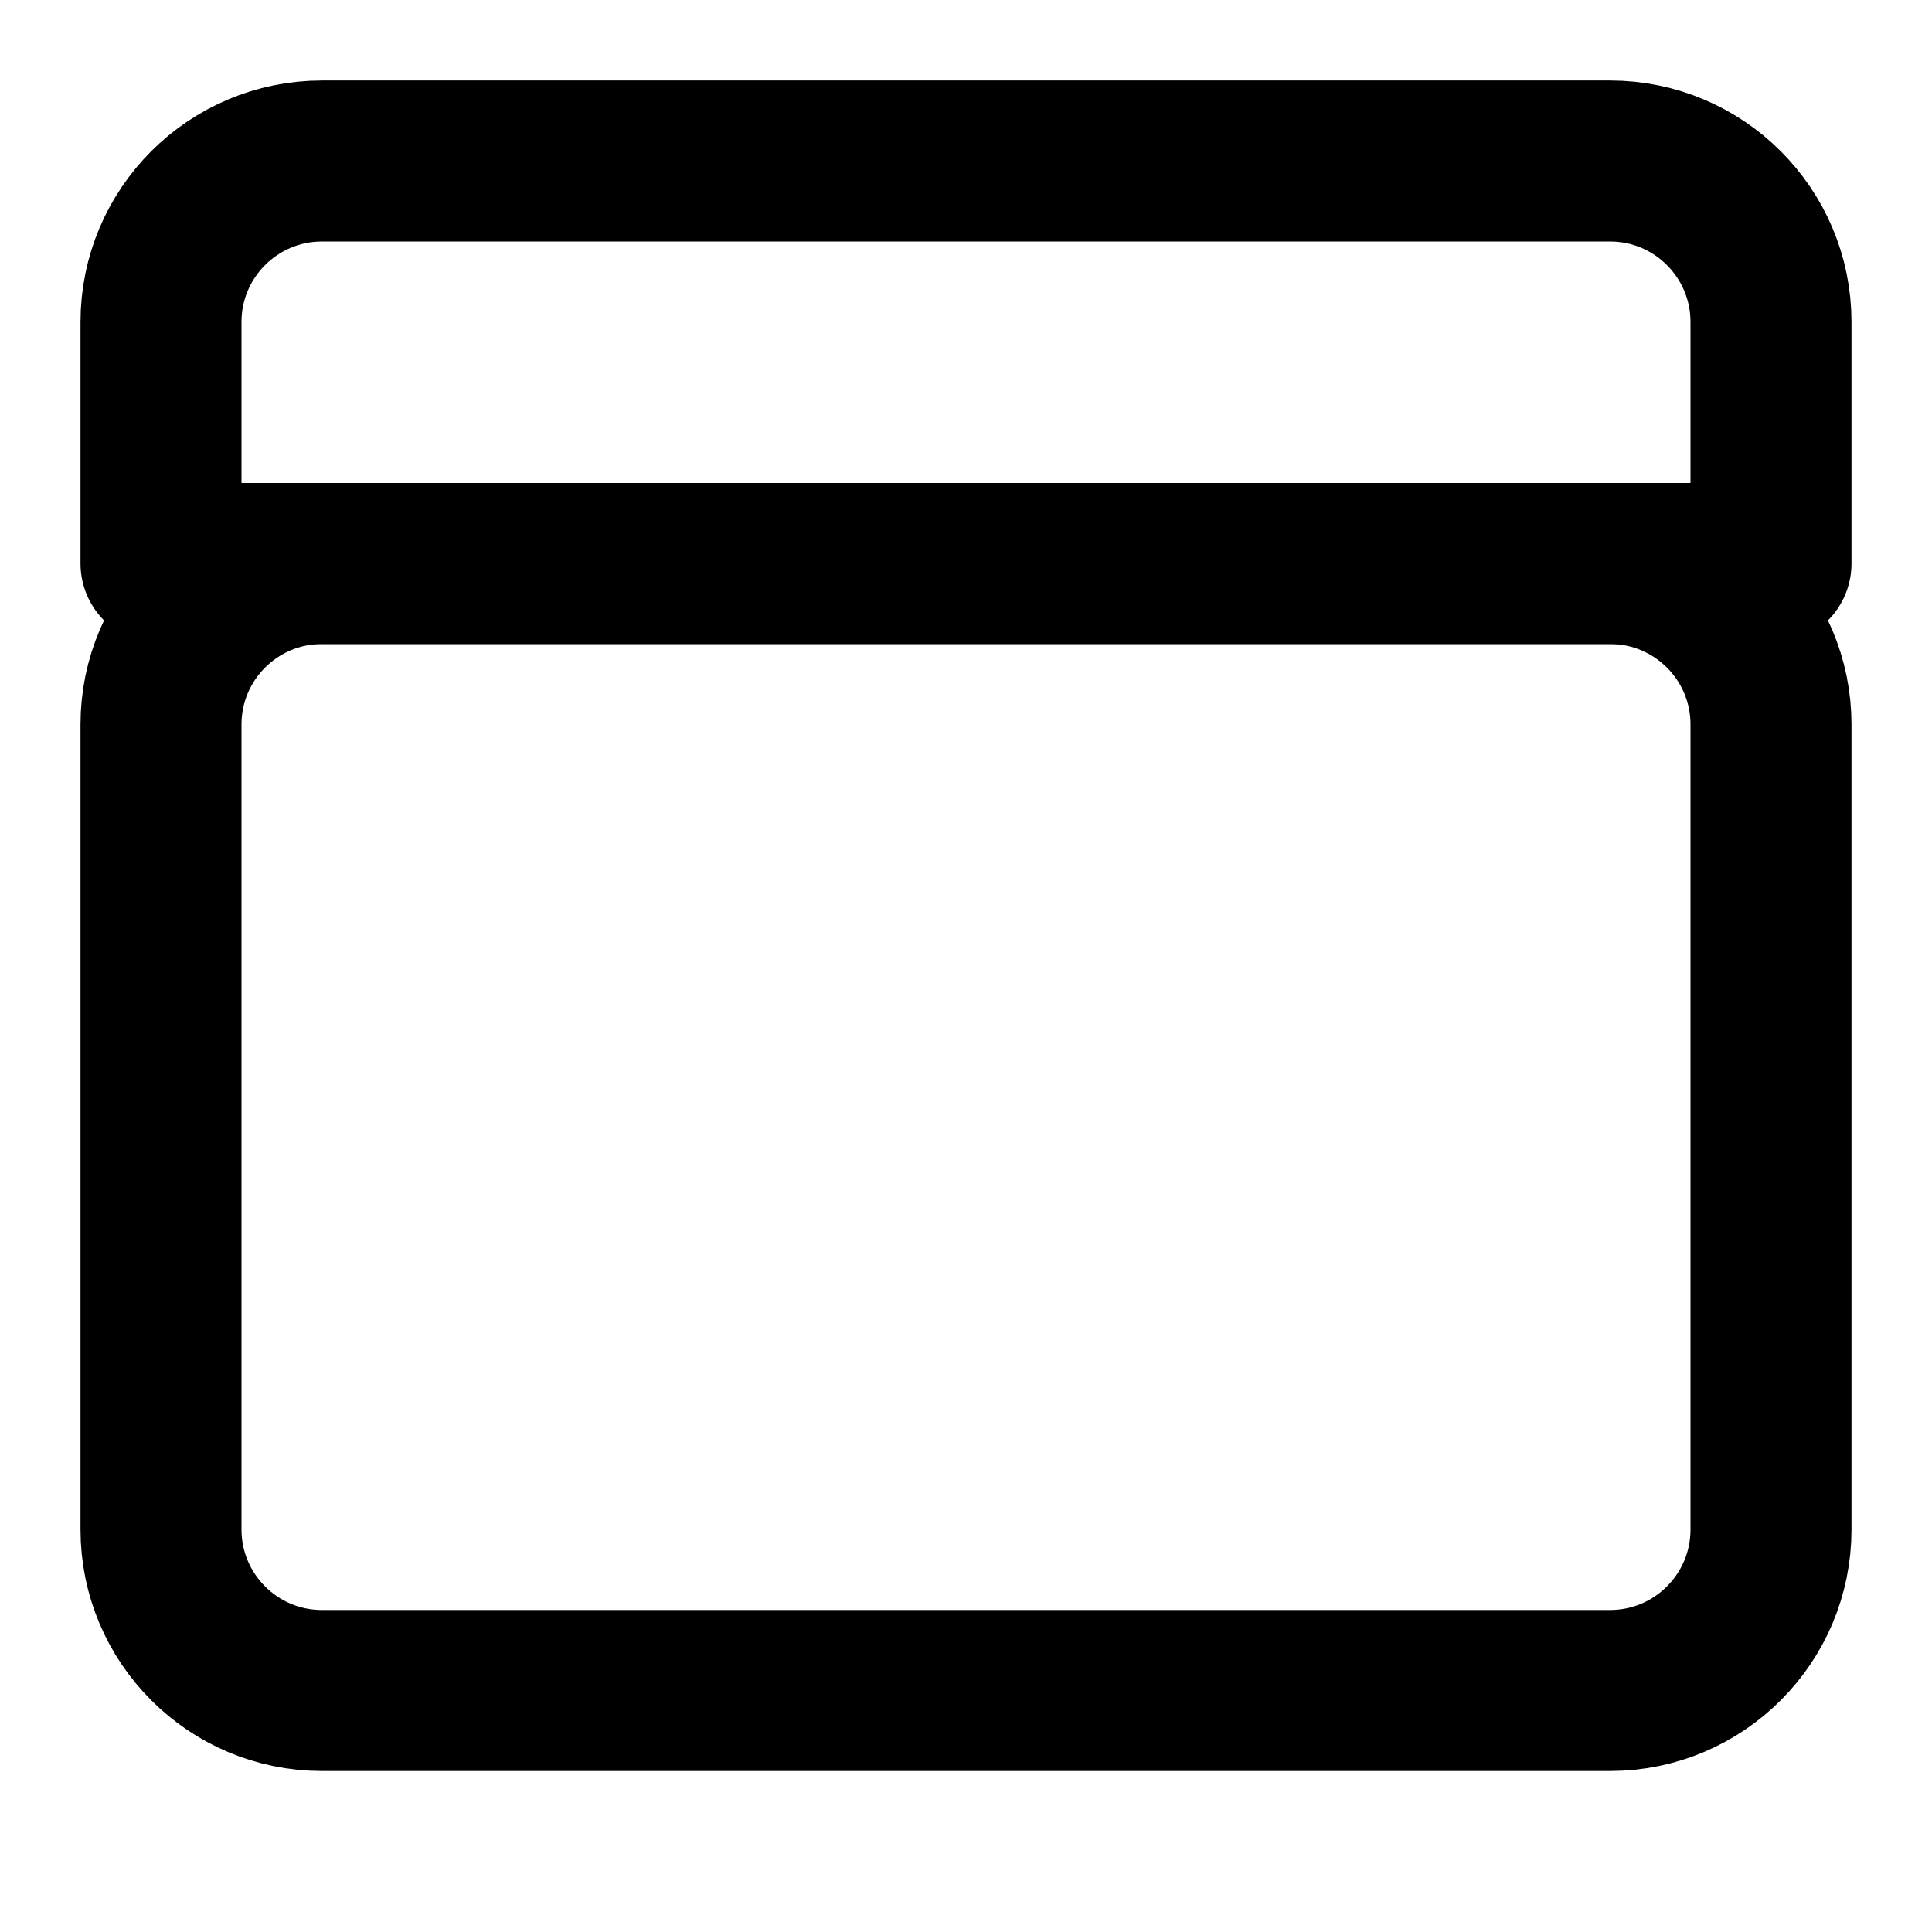
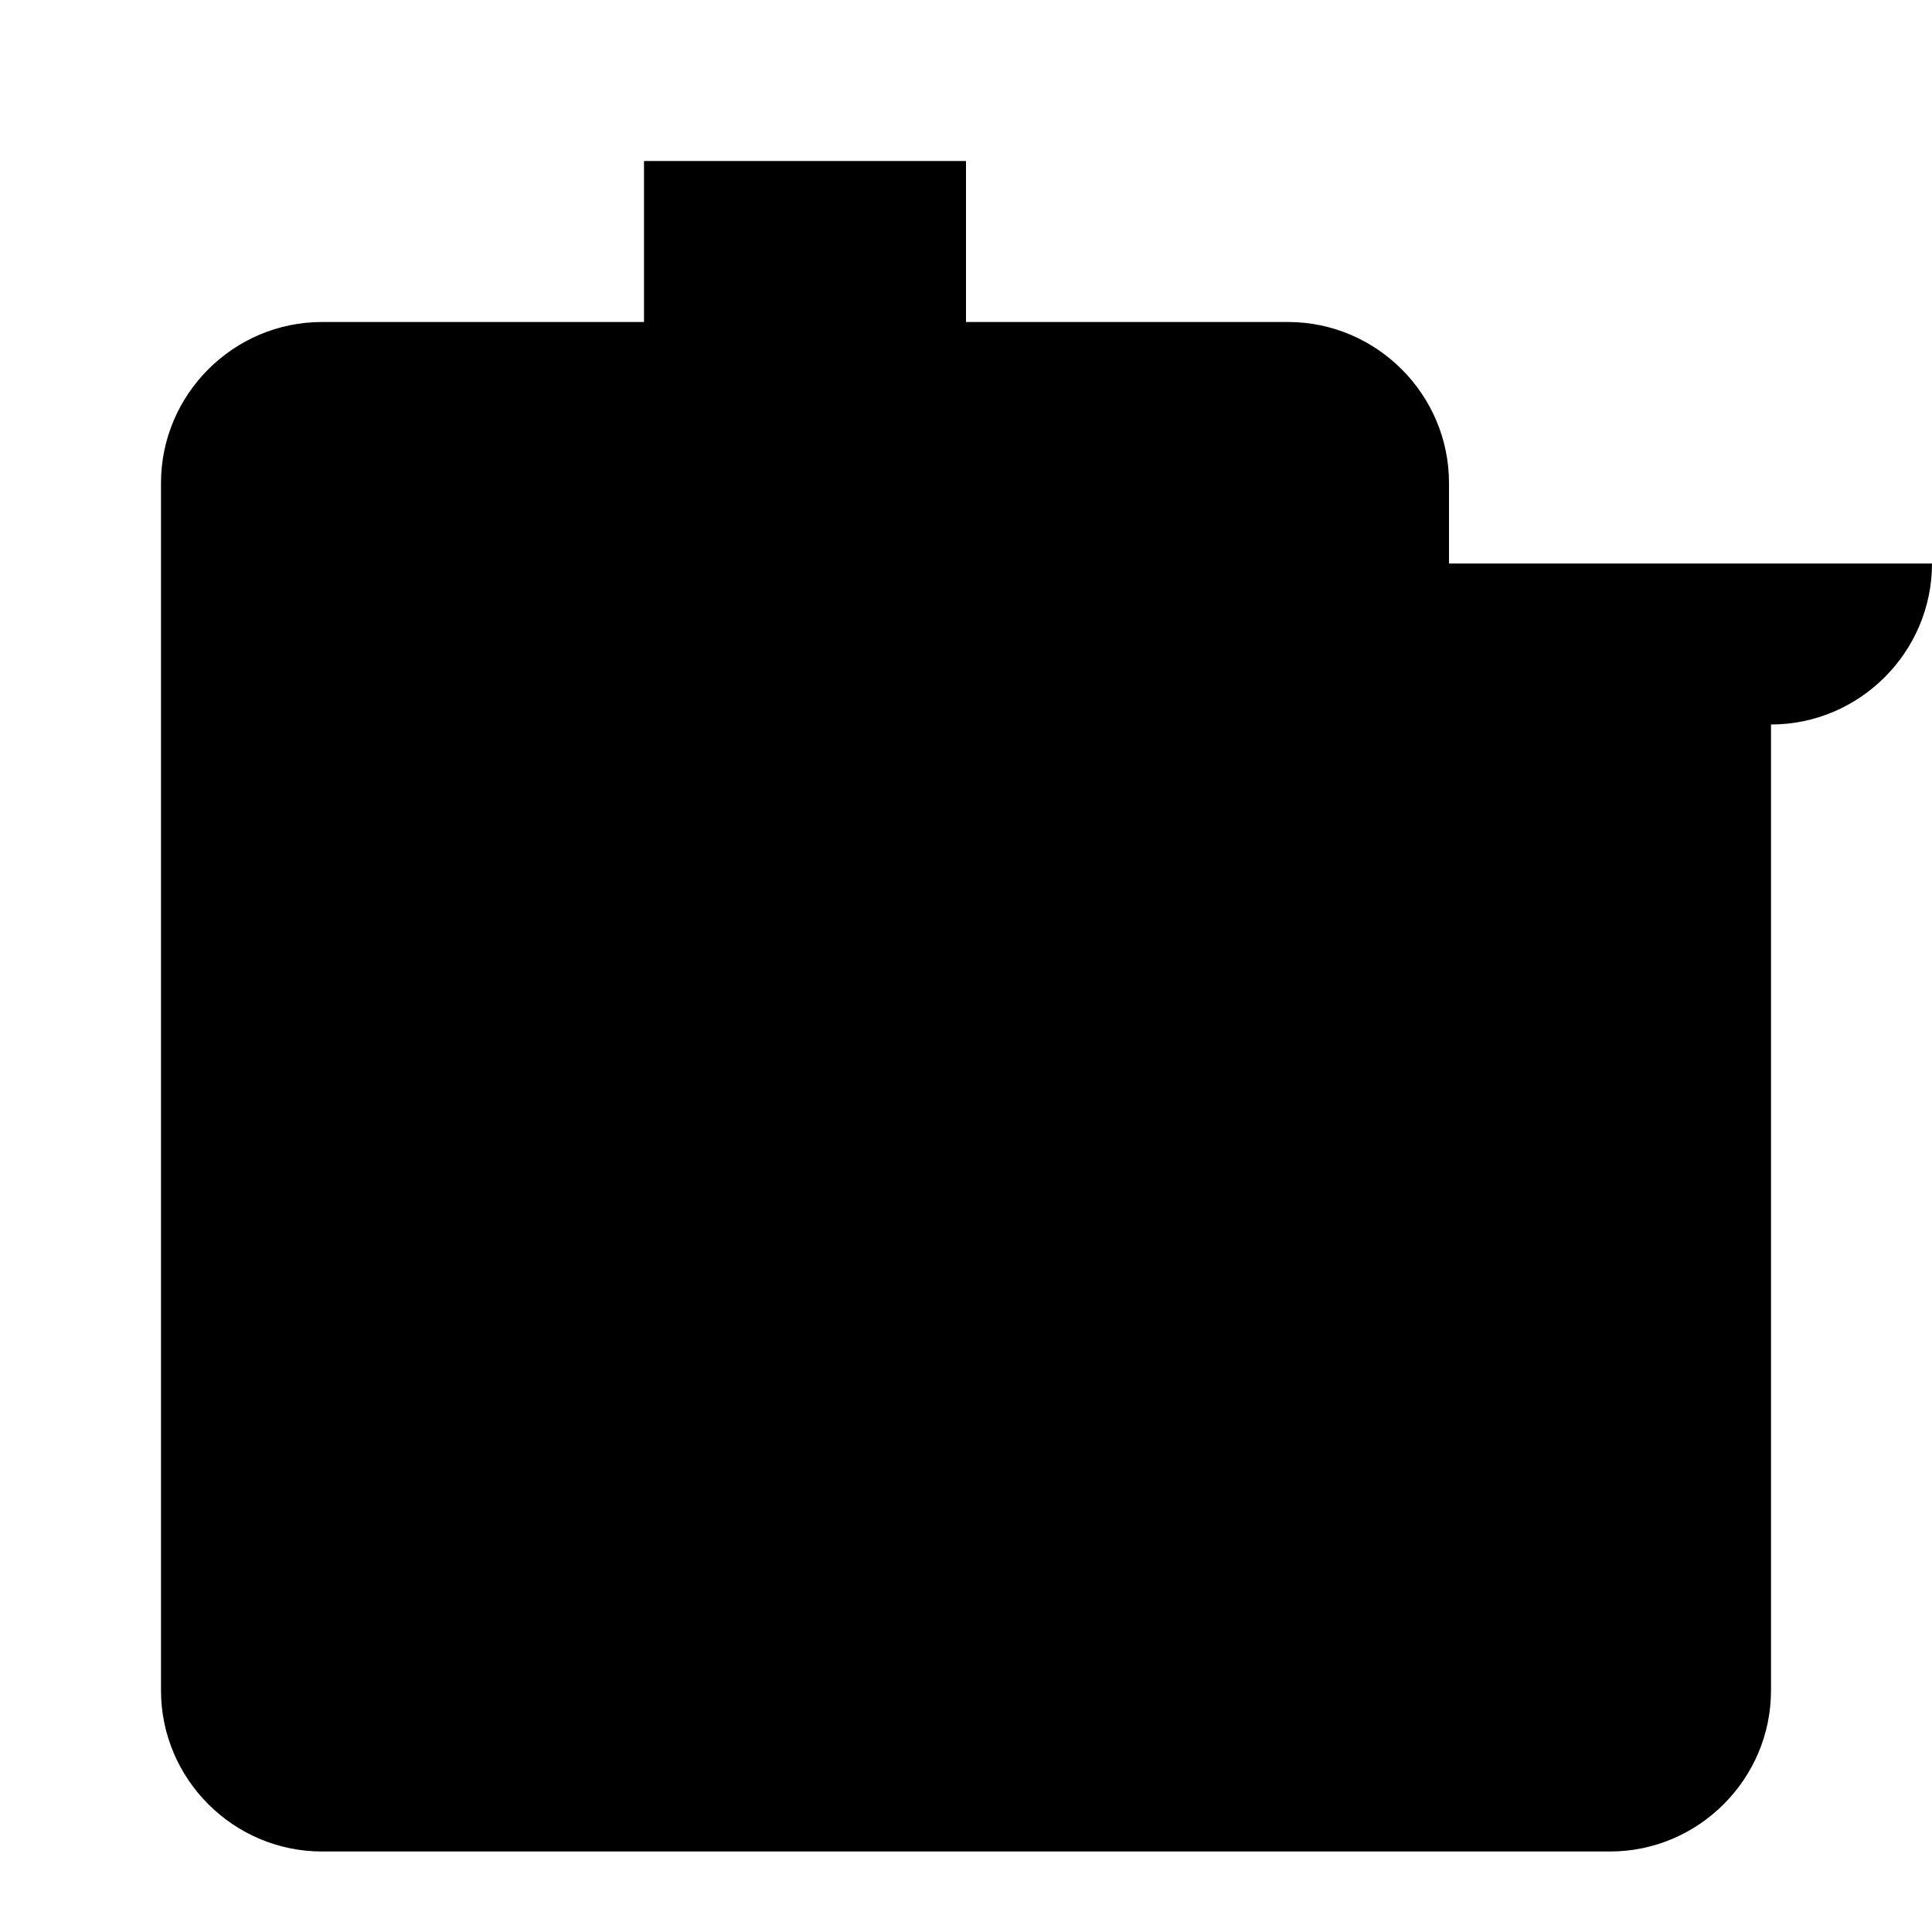
- <svg xmlns="http://www.w3.org/2000/svg" viewBox="0 0 24 24" fill="none" stroke="currentColor" stroke-width="2" stroke-linecap="round" stroke-linejoin="round" class="icon icon-icon-briefcase">
-   <rect x="2" y="7" width="20" height="14" rx="2" ry="2" />
-   <path d="M2 7h20v-3a2 2 0 0 0 -2 -2h-16a2 2 0 0 0 -2 2v3" />
+ <svg xmlns="http://www.w3.org/2000/svg" class="icon icon-icon-briefcase" viewBox="0 0 24 24">
+   <path d="M22 7h-4V6c0-1.1-.9-2-2-2h-4V2H8v2H4c-1.1 0-2 .9-2 2v15c0 1.1.9 2 2 2h16c1.1 0 2-.9 2-2V9c1.1 0 2-.9 2-2V7z" />
+   <path d="M0 0h24v24H0z" fill="none" />
</svg>
